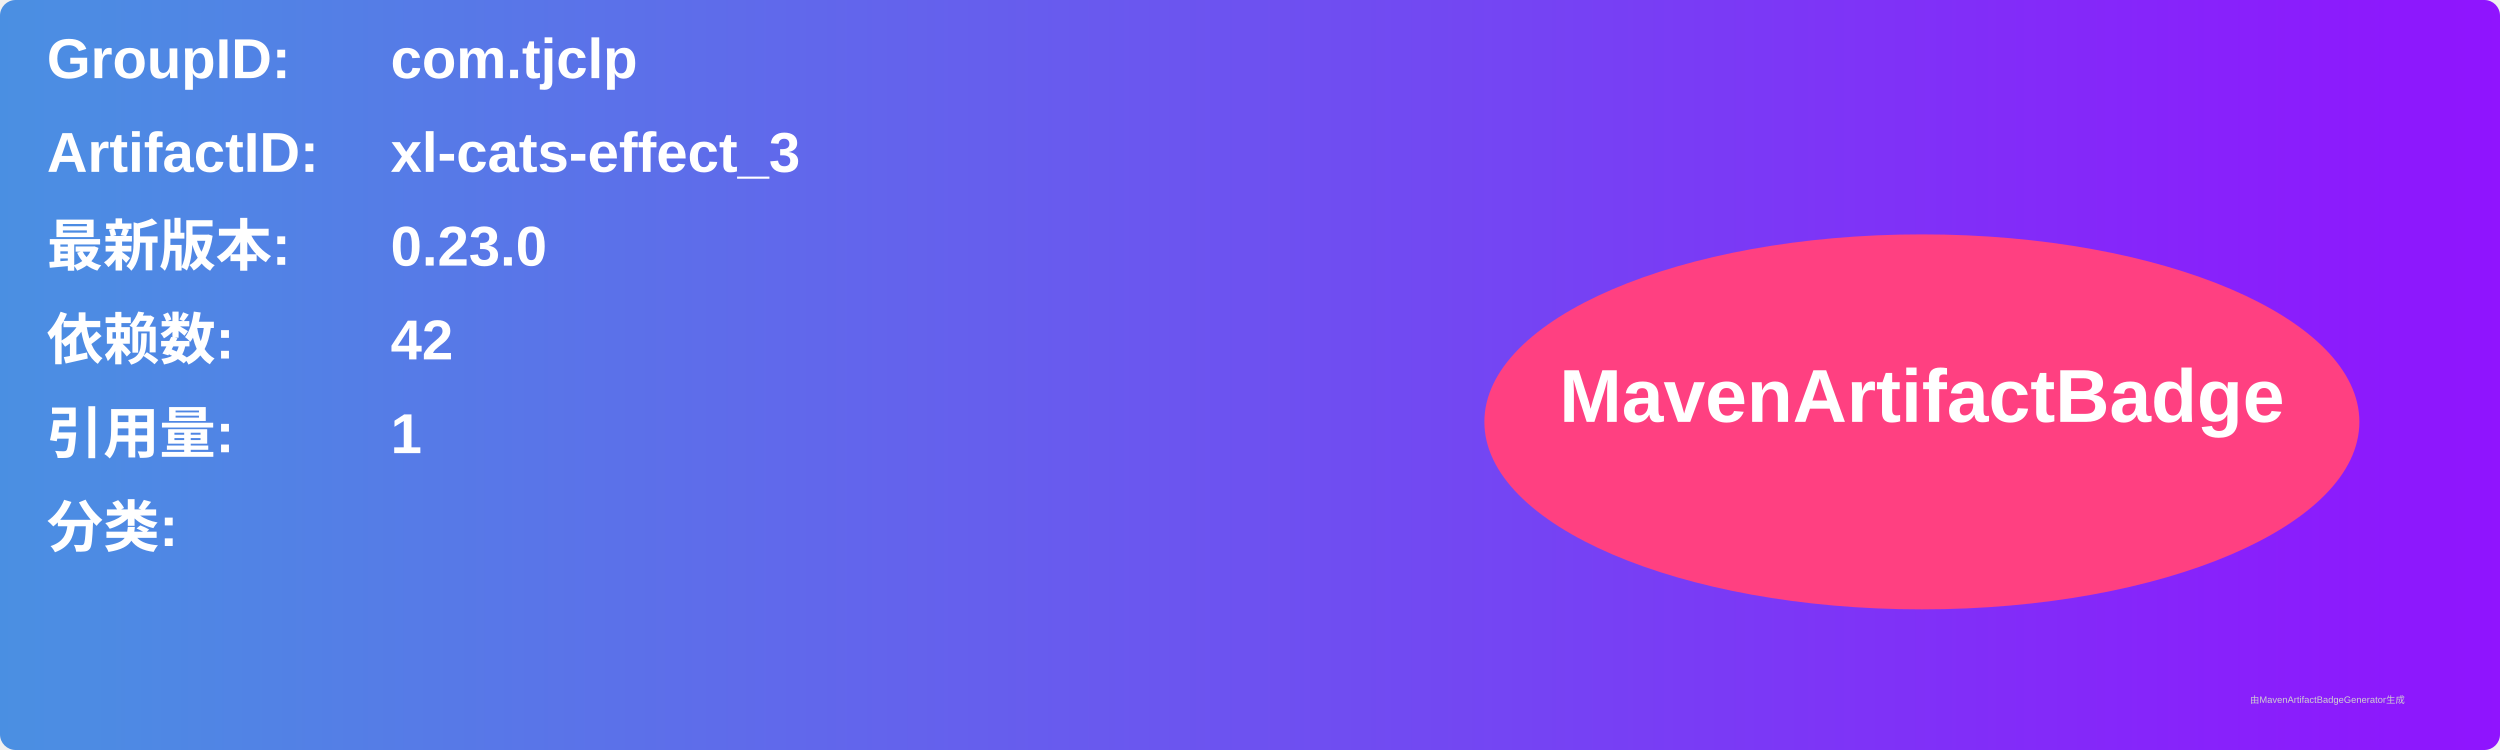
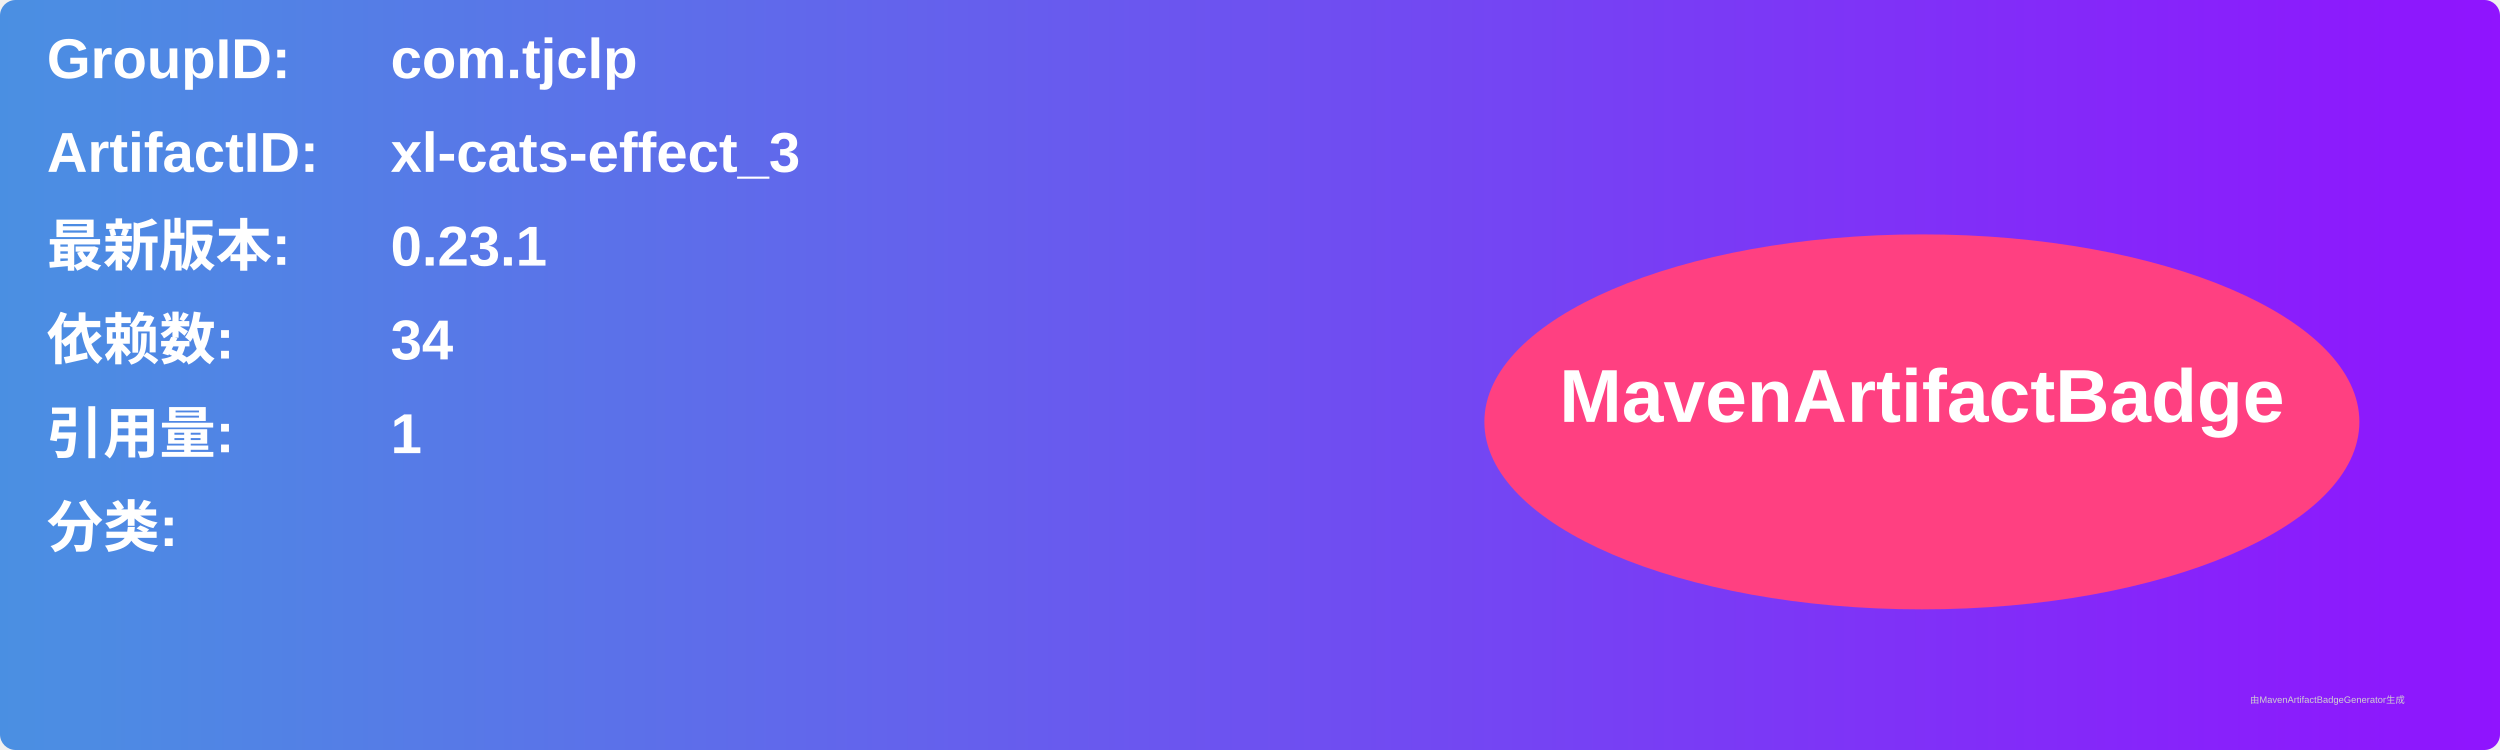
<svg xmlns="http://www.w3.org/2000/svg" width="800" height="240" viewBox="0 0 800 240">
  <linearGradient id="grad" x1="0%" y1="0%" x2="100%" y2="0%">
    <stop offset="0%" stop-color="#4a90e2" />
    <stop offset="100%" stop-color="#9013fe" />
  </linearGradient>
  <rect width="100%" height="100%" rx="5" ry="5" fill="url(#grad)" />
  <g transform="translate(15, 15)">
    <text x="0" y="10" font-family="Arial" font-size="18" fill="white" font-weight="bold" width="260">GroupID:</text>
    <text x="110" y="10" font-family="Arial" font-size="18" fill="white" font-weight="bold" width="460">com.tjclp</text>
    <text x="0" y="40" font-family="Arial" font-size="18" fill="white" font-weight="bold" width="260">ArtifactID:</text>
    <text x="110" y="40" font-family="Arial" font-size="18" fill="white" font-weight="bold" width="460">xl-cats-effect_3</text>
    <text x="0" y="70" font-family="Arial" font-size="18" fill="white" font-weight="bold">最新版本:</text>
    <text x="110" y="70" font-family="Arial" font-size="18" fill="white" font-weight="bold">
-       <tspan font-weight="bold">0.23.0</tspan>
+       <tspan font-weight="bold">0.23.1</tspan>
    </text>
    <text x="0" y="100" font-family="Arial" font-size="18" fill="white" font-weight="bold">依赖数: </text>
    <text x="110" y="100" font-family="Arial" font-size="18" fill="white">
-       <tspan font-weight="bold">42</tspan>
+       <tspan font-weight="bold">34</tspan>
    </text>
    <text x="0" y="130" font-family="Arial" font-size="18" fill="white" font-weight="bold">引用量: </text>
    <text x="110" y="130" font-family="Arial" font-size="18" fill="white">
      <tspan font-weight="bold">1</tspan>
    </text>
    <text x="0" y="160" font-family="Arial" font-size="18" fill="white" font-weight="bold">分类:</text>
    <text x="10" y="190" font-family="Arial" font-size="10" fill="white">
      <tspan font-weight="bold" />
    </text>
    <ellipse cx="600" cy="120" rx="140" ry="60" fill="#ff4081" />
    <text x="600" y="120" text-anchor="middle" font-family="Arial" font-size="24" fill="white" font-weight="bold">MavenArtifactBadge</text>
  </g>
  <text x="720" y="225" font-family="Arial" font-size="3" fill="#d0d0d0">由MavenArtifactBadgeGenerator生成</text>
</svg>
